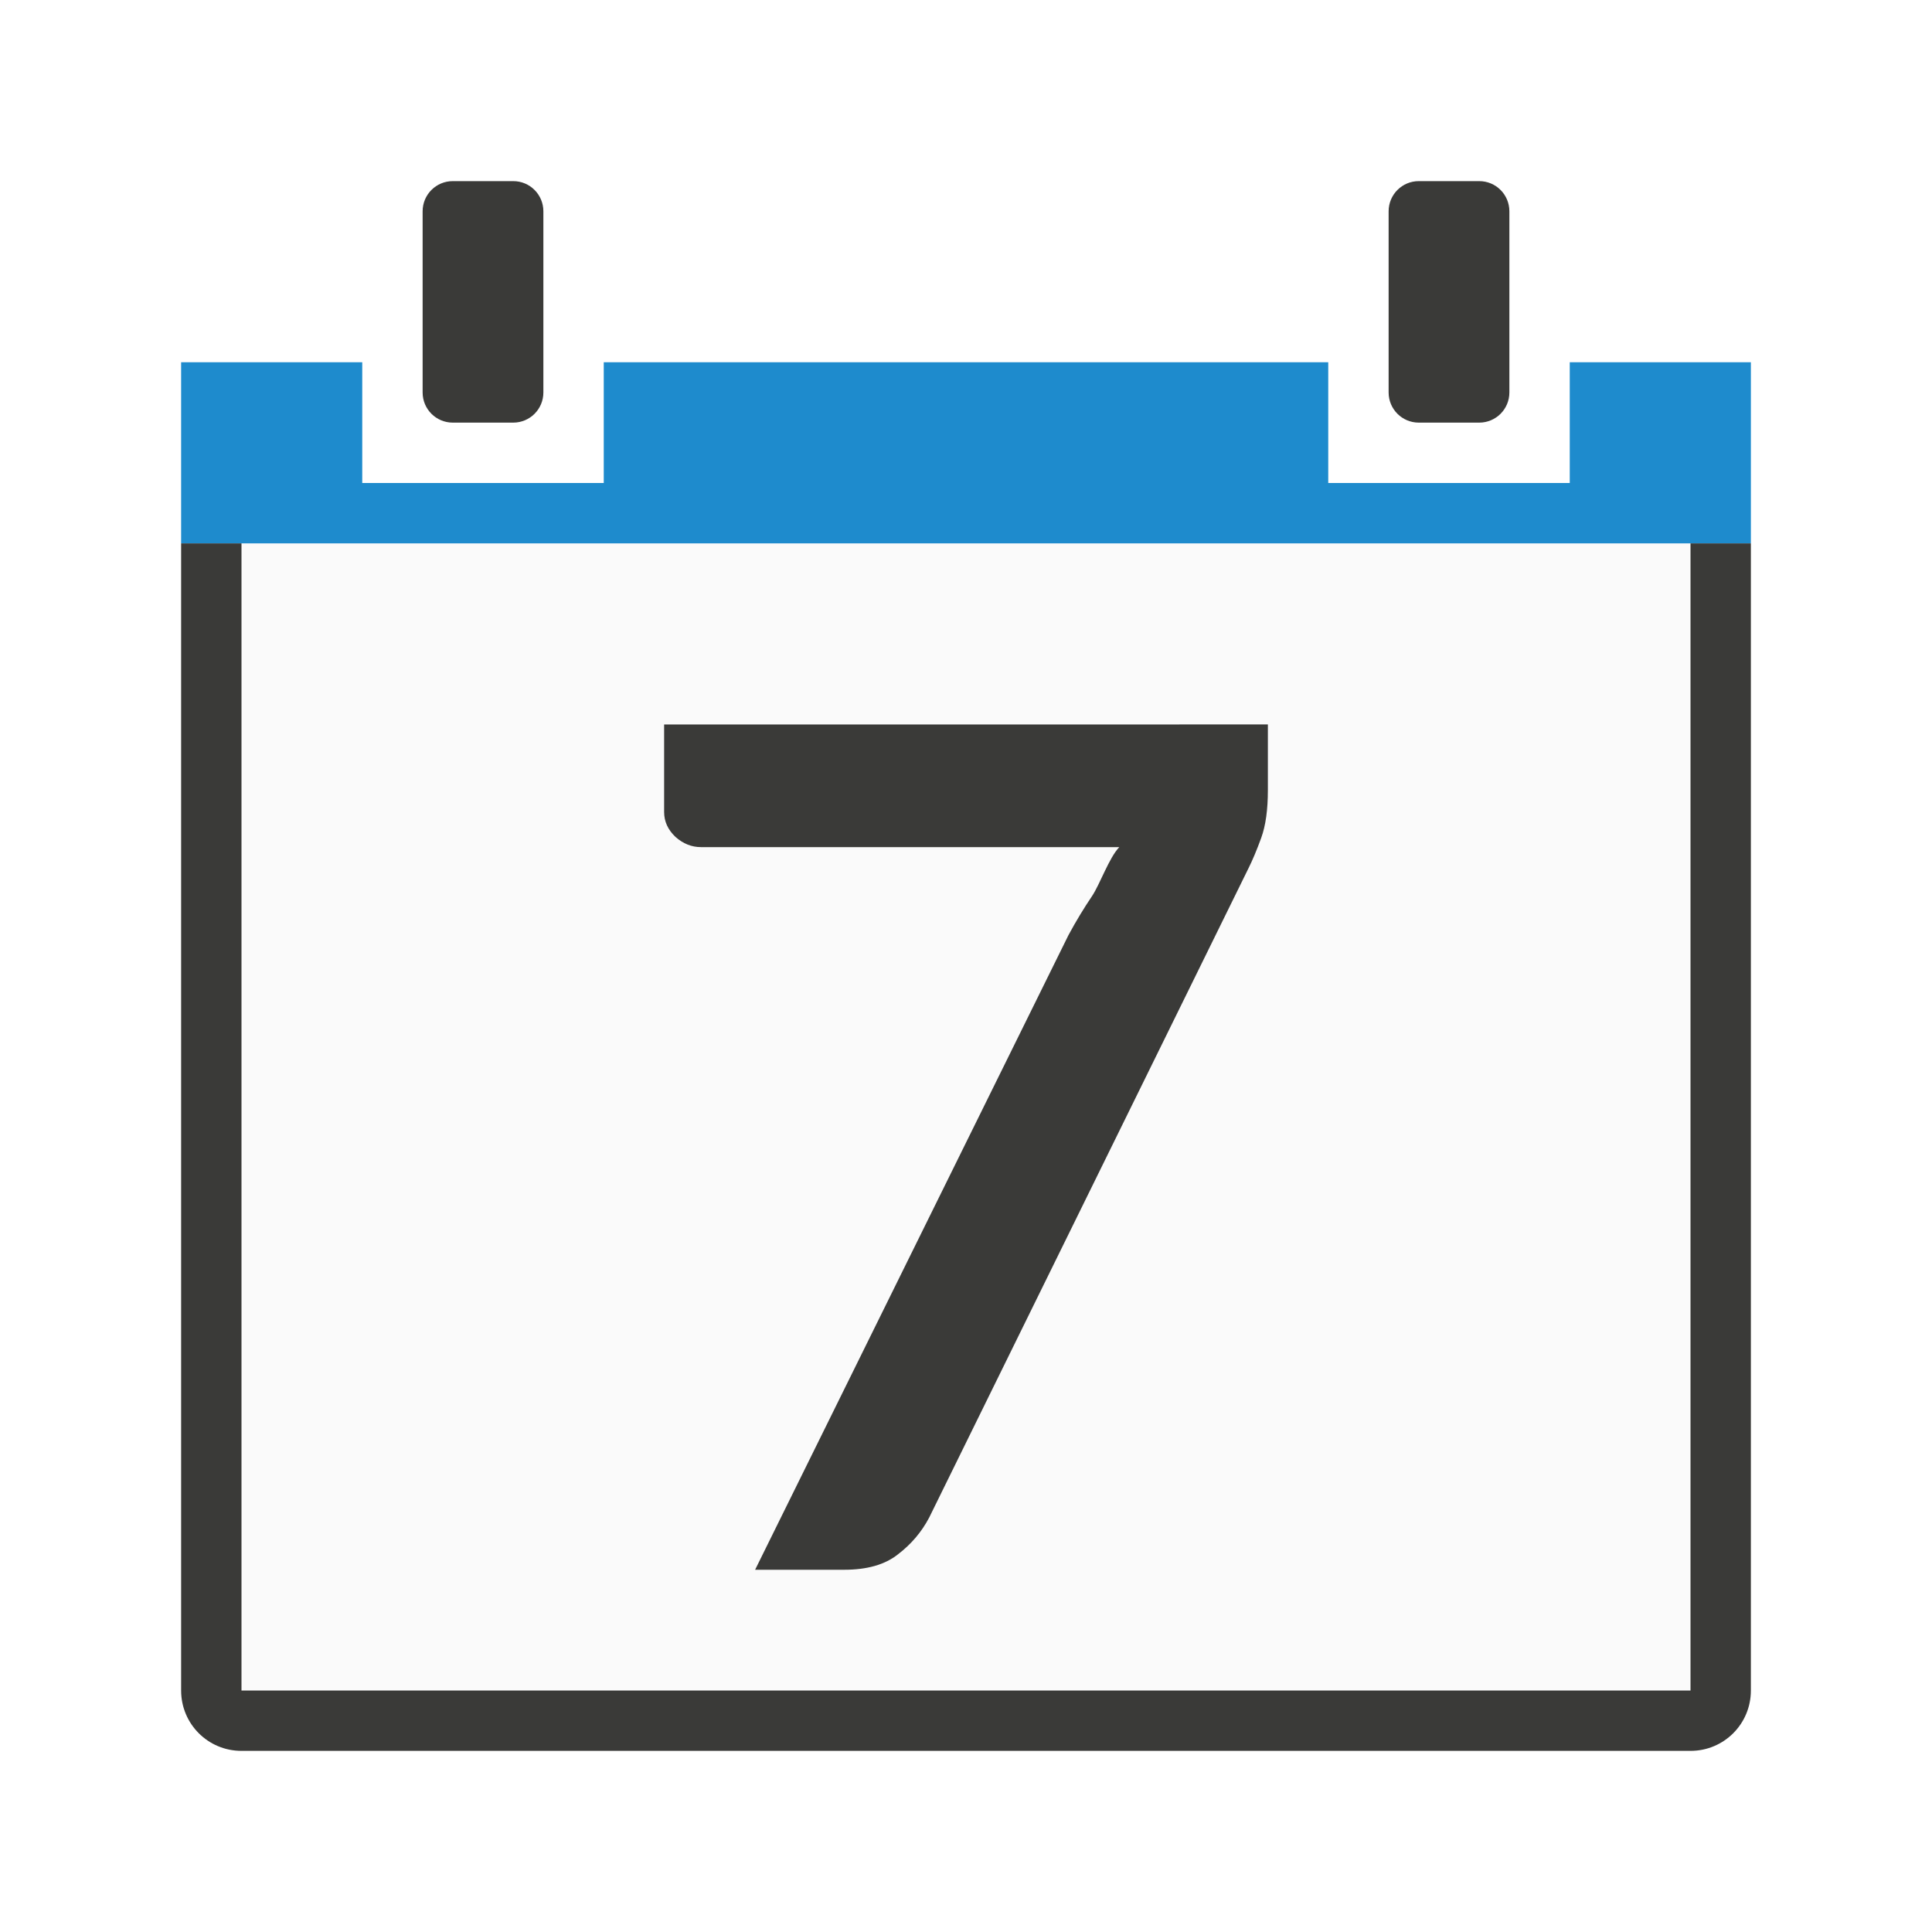
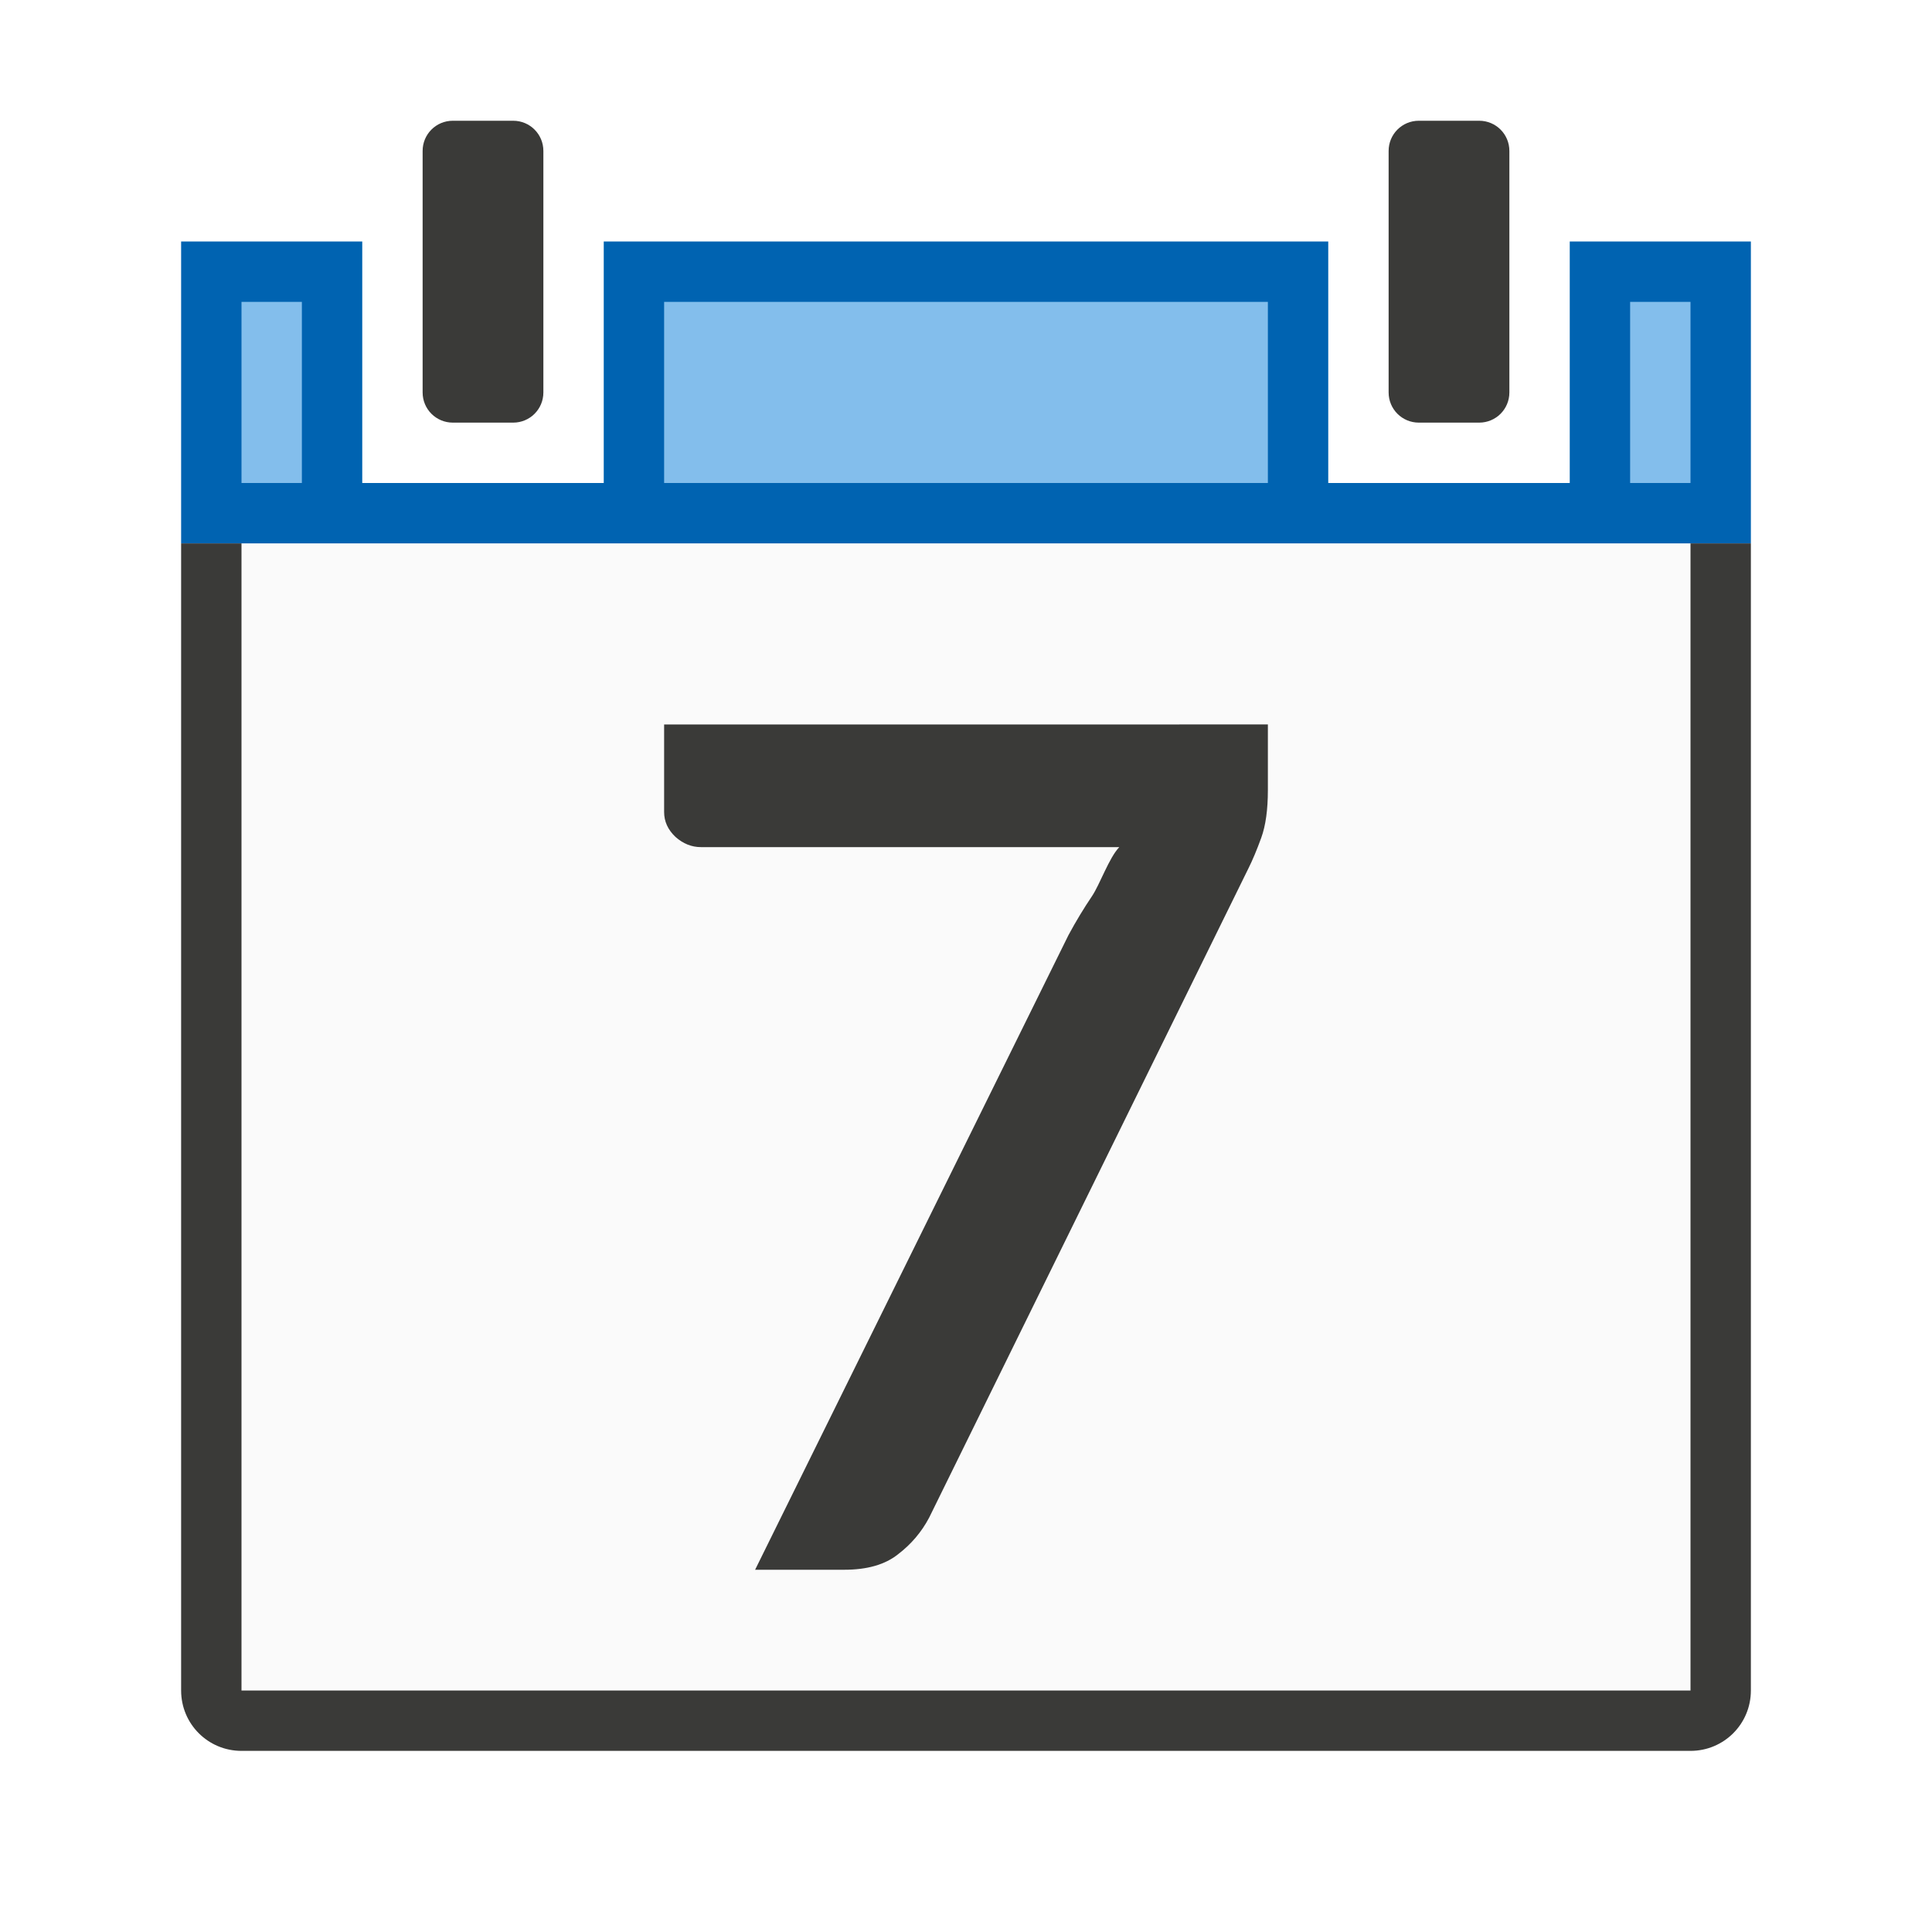
<svg xmlns="http://www.w3.org/2000/svg" viewBox="0 0 32 32">
  <path d="m4 9h24v19h-24z" fill="#fafafa" />
-   <path d="m3 6v1.264 1.736h1 24 1v-1.736-1.264h-1.301-1.699v2h-4v-2h-12v2h-4v-2h-1.699z" fill="#1e8bcd" />
+   <path d="m3 4v3.264 1.736h1 24 1v-1.736-3.264h-1.301-1.699v4h-4v-4h-12v4h-4v-4h-1.699z" fill="#0063b1" />
  <g fill="#3a3a38">
    <path d="m3 9v19c0 .554.446 1 1 1h24c.554 0 1-.446 1-1v-19h-1v19h-16.613-1.563-5.824v-19z" />
    <path d="m11 12v1.45c0 .155.062.293.188.412.126.112.267.169.422.169h6.929c-.17.176-.321.618-.454.815-.133.197-.263.411-.388.643l-5.19 10.511h1.477c.377 0 .672-.084.886-.253.222-.169.394-.372.52-.611l5.288-10.753c.067-.134.138-.302.212-.506.074-.204.11-.467.11-.791v-1.087z" />
-     <path d="m23.5 3c-.277 0-.5.223-.5.5v3c0 .277.223.5.5.5h1c.277 0 .5-.223.5-.5v-3c0-.277-.223-.5-.5-.5z" />
-     <path d="m7.5 3c-.277 0-.5.223-.5.5v3c0 .277.223.5.5.5h1c.277 0 .5-.223.5-.5v-3c0-.277-.223-.5-.5-.5z" />
+     <path d="m23.5 2c-.277 0-.5.223-.5.5v4c0 .277.223.5.5.5h1c.277 0 .5-.223.5-.5v-4c0-.277-.223-.5-.5-.5z" />
+     <path d="m7.5 2c-.277 0-.5.223-.5.5v4c0 .277.223.5.5.5h1c.277 0 .5-.223.5-.5v-4c0-.277-.223-.5-.5-.5z" />
  </g>
+   <path d="m4 5v2.264.736h1v-3h-.699zm7 0v3h10v-3zm16 0v3h1v-.736-2.264h-.301z" fill="#83beec" />
</svg>
